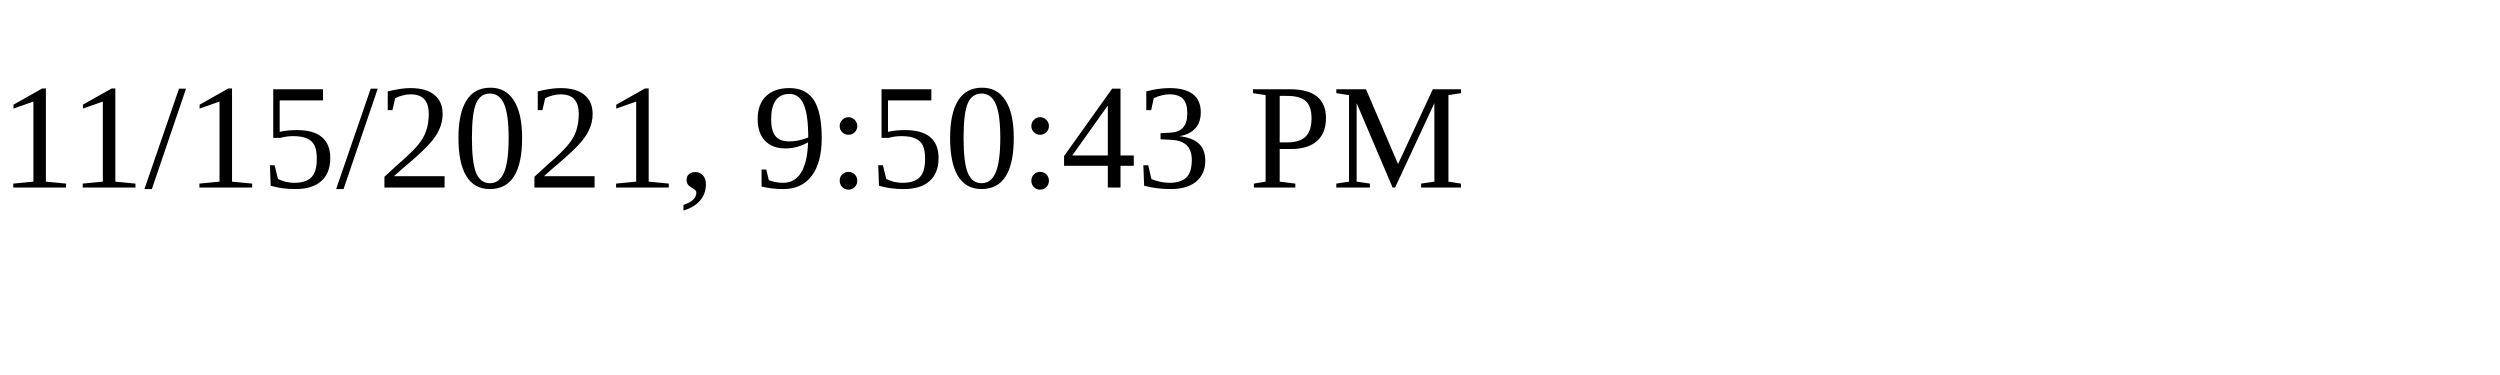
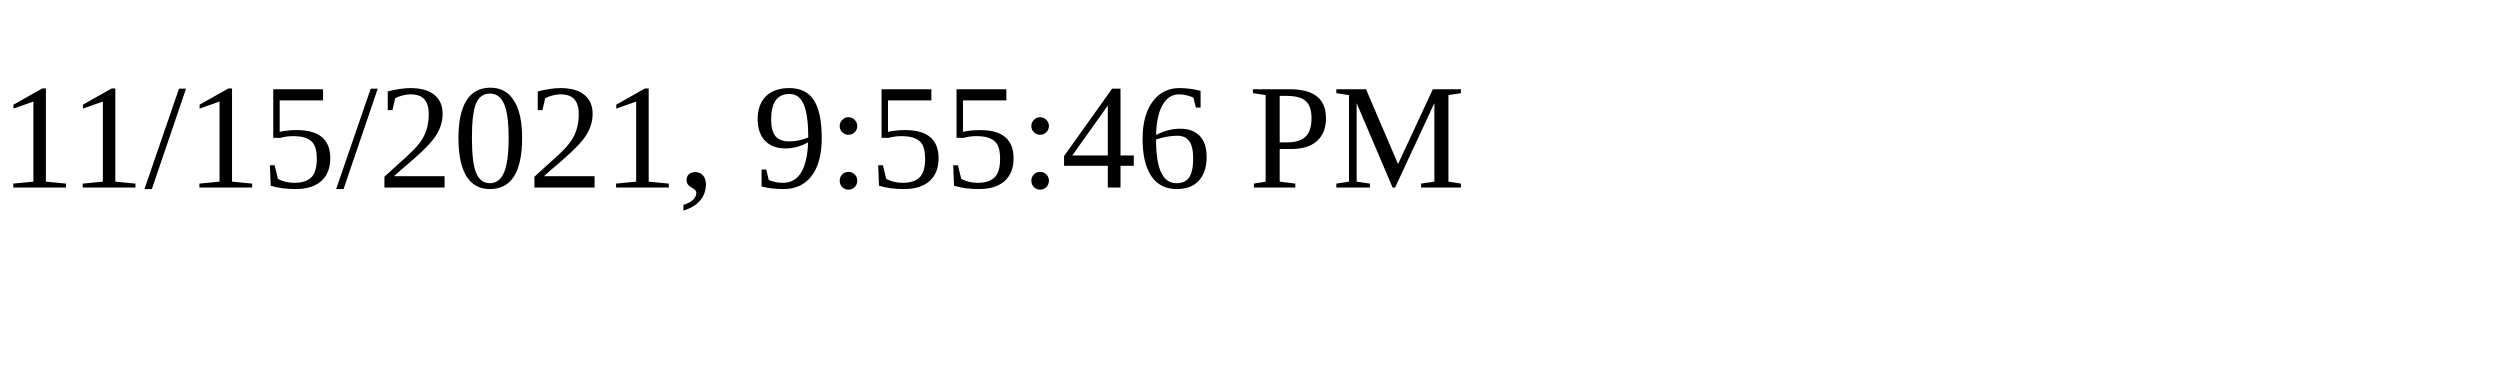
<svg xmlns="http://www.w3.org/2000/svg" height="30" width="200">
-   <text x="0" y="15">11/15/2021, 9:50:43 PM</text>
+   <text x="0" y="15">11/15/2021, 9:55:46 PM</text>
</svg>
